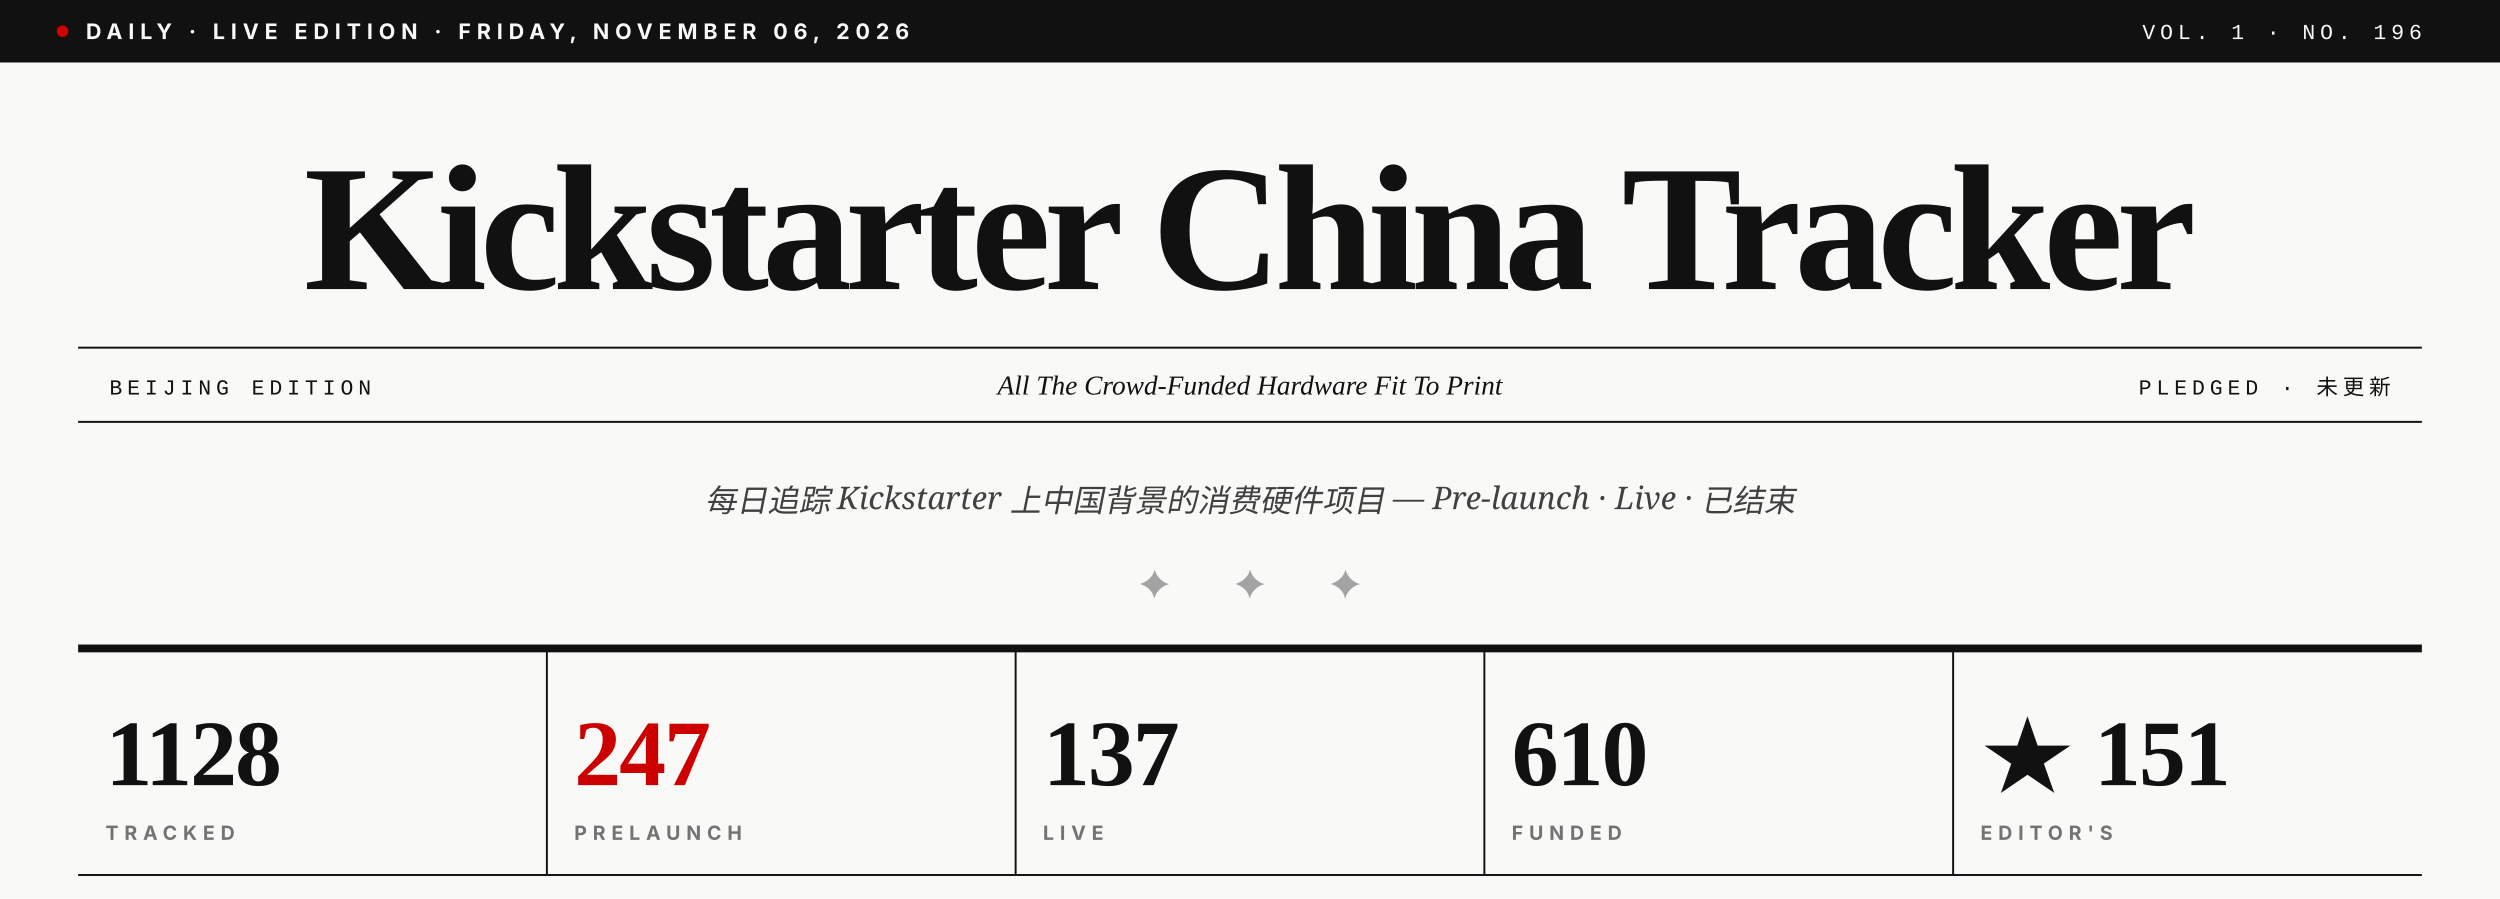
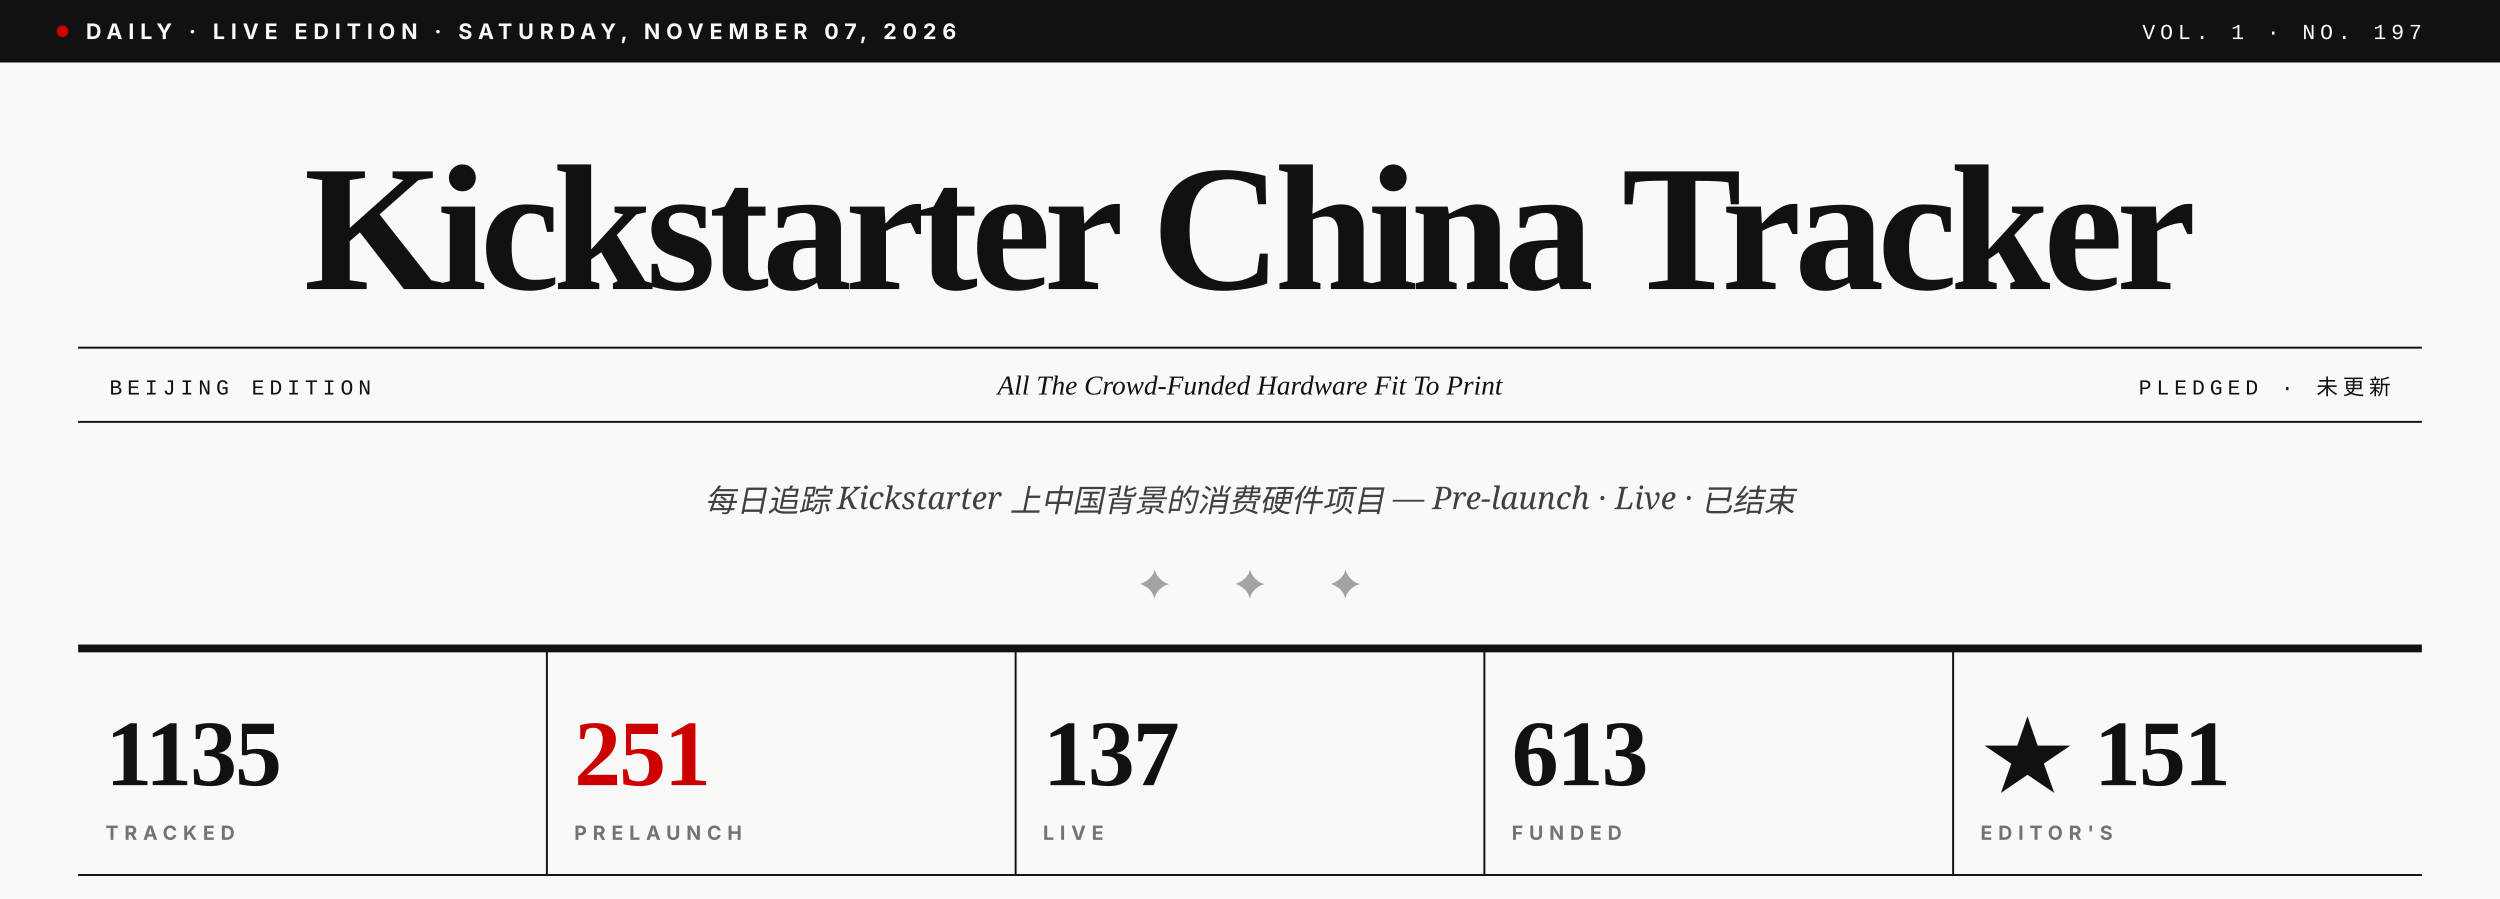
- <svg xmlns="http://www.w3.org/2000/svg" viewBox="0 0 1280 460" role="img" aria-label="Kickstarter China Tracker · Vol. 1 · No. 196">
+ <svg xmlns="http://www.w3.org/2000/svg" viewBox="0 0 1280 460" role="img" aria-label="Kickstarter China Tracker · Vol. 1 · No. 197">
  <rect width="1280" height="460" fill="#F9F9F7" />
  <rect x="0" y="0" width="1280" height="32" fill="#111111" />
  <circle cx="32" cy="16" r="3" fill="#CC0000" />
-   <text x="44" y="20" font-family="Inter, Helvetica, sans-serif" font-size="11" font-weight="700" fill="#F9F9F7" letter-spacing="3">DAILY · LIVE EDITION · FRIDAY, NOVEMBER 06, 2026</text>
-   <text x="1240" y="20" text-anchor="end" font-family="JetBrains Mono, Courier New, monospace" font-size="11" font-weight="500" fill="#F9F9F7" letter-spacing="2.5">VOL. 1 · NO. 196</text>
+   <text x="44" y="20" font-family="Inter, Helvetica, sans-serif" font-size="11" font-weight="700" fill="#F9F9F7" letter-spacing="3">DAILY · LIVE EDITION · SATURDAY, NOVEMBER 07, 2026</text>
+   <text x="1240" y="20" text-anchor="end" font-family="JetBrains Mono, Courier New, monospace" font-size="11" font-weight="500" fill="#F9F9F7" letter-spacing="2.5">VOL. 1 · NO. 197</text>
  <text x="640" y="148" text-anchor="middle" font-family="Playfair Display, Times New Roman, serif" font-size="92" font-weight="900" fill="#111111" letter-spacing="-3.5">Kickstarter China Tracker</text>
  <line x1="40" y1="178" x2="1240" y2="178" stroke="#111111" stroke-width="1" />
  <line x1="40" y1="216" x2="1240" y2="216" stroke="#111111" stroke-width="1" />
  <text x="56" y="202" font-family="JetBrains Mono, Courier New, monospace" font-size="11" font-weight="500" fill="#111111" letter-spacing="2.5">BEIJING EDITION</text>
  <text x="640" y="202" text-anchor="middle" font-family="Playfair Display, Times New Roman, serif" font-size="14" font-style="italic" fill="#111111">All The Crowd-Funded Hardware Fit To Print</text>
  <text x="1224" y="202" text-anchor="end" font-family="JetBrains Mono, Courier New, monospace" font-size="11" font-weight="500" fill="#111111" letter-spacing="2.5">PLEDGED · 未更新</text>
  <text x="640" y="262" text-anchor="middle" font-family="Lora, Georgia, serif" font-size="16" font-style="italic" fill="#404040">每日追踪 Kickstarter 上中国背景的消费硬件项目 — Pre-launch · Live · 已结束</text>
  <text x="640" y="306" text-anchor="middle" font-family="Playfair Display, Times New Roman, serif" font-size="20" fill="#A3A3A3" letter-spacing="14">✦  ✦  ✦</text>
  <line x1="40" y1="332" x2="1240" y2="332" stroke="#111111" stroke-width="4" />
-   <text x="54" y="402" font-family="Playfair Display, Times New Roman, serif" font-size="48" font-weight="900" fill="#111111" letter-spacing="-1">1128</text>
+   <text x="54" y="402" font-family="Playfair Display, Times New Roman, serif" font-size="48" font-weight="900" fill="#111111" letter-spacing="-1">1135</text>
  <text x="54" y="430" font-family="Inter, Helvetica, sans-serif" font-size="10" font-weight="700" fill="#737373" letter-spacing="3">TRACKED</text>
  <line x1="280" y1="332" x2="280" y2="448" stroke="#111111" stroke-width="1" />
-   <text x="294" y="402" font-family="Playfair Display, Times New Roman, serif" font-size="48" font-weight="900" fill="#CC0000" letter-spacing="-1">247</text>
+   <text x="294" y="402" font-family="Playfair Display, Times New Roman, serif" font-size="48" font-weight="900" fill="#CC0000" letter-spacing="-1">251</text>
  <text x="294" y="430" font-family="Inter, Helvetica, sans-serif" font-size="10" font-weight="700" fill="#737373" letter-spacing="3">PRELAUNCH</text>
  <line x1="520" y1="332" x2="520" y2="448" stroke="#111111" stroke-width="1" />
  <text x="534" y="402" font-family="Playfair Display, Times New Roman, serif" font-size="48" font-weight="900" fill="#111111" letter-spacing="-1">137</text>
  <text x="534" y="430" font-family="Inter, Helvetica, sans-serif" font-size="10" font-weight="700" fill="#737373" letter-spacing="3">LIVE</text>
  <line x1="760" y1="332" x2="760" y2="448" stroke="#111111" stroke-width="1" />
-   <text x="774" y="402" font-family="Playfair Display, Times New Roman, serif" font-size="48" font-weight="900" fill="#111111" letter-spacing="-1">610</text>
+   <text x="774" y="402" font-family="Playfair Display, Times New Roman, serif" font-size="48" font-weight="900" fill="#111111" letter-spacing="-1">613</text>
  <text x="774" y="430" font-family="Inter, Helvetica, sans-serif" font-size="10" font-weight="700" fill="#737373" letter-spacing="3">FUNDED</text>
  <line x1="1000" y1="332" x2="1000" y2="448" stroke="#111111" stroke-width="1" />
  <text x="1014" y="402" font-family="Playfair Display, Times New Roman, serif" font-size="48" font-weight="900" fill="#111111" letter-spacing="-1">★ 151</text>
  <text x="1014" y="430" font-family="Inter, Helvetica, sans-serif" font-size="10" font-weight="700" fill="#737373" letter-spacing="3">EDITOR'S</text>
  <line x1="40" y1="448" x2="1240" y2="448" stroke="#111111" stroke-width="1" />
</svg>
